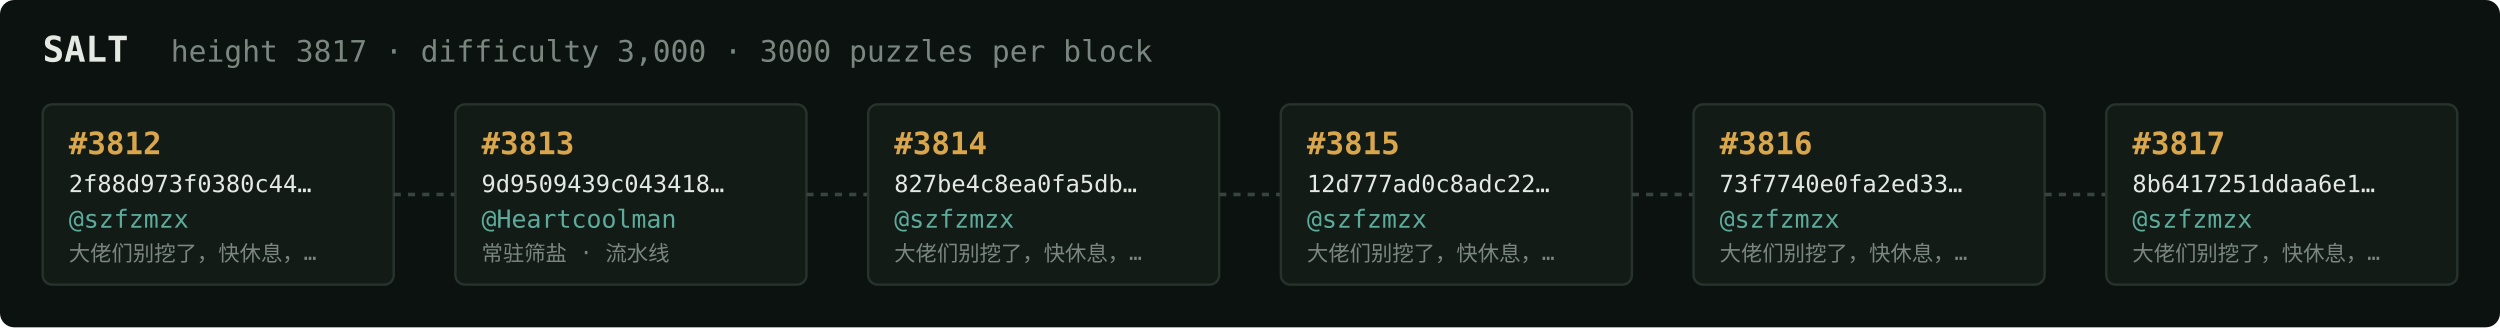
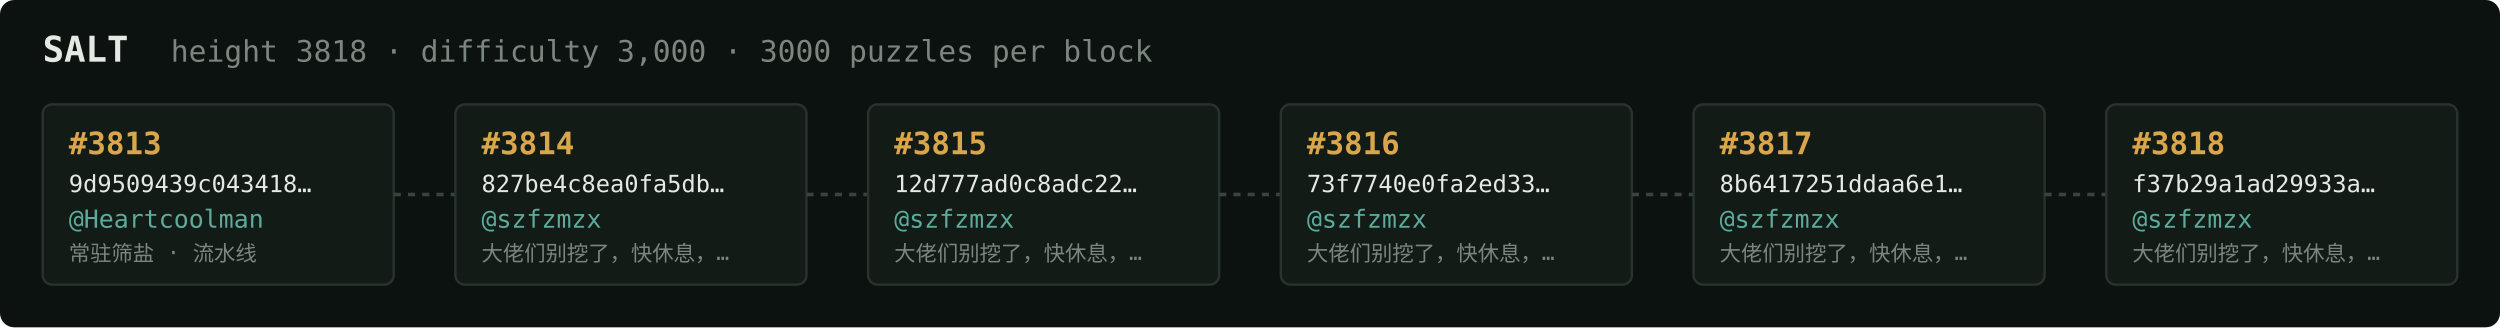
<svg xmlns="http://www.w3.org/2000/svg" width="1054" height="138" viewBox="0 0 1054 138" font-family="ui-monospace,SFMono-Regular,Menlo,monospace">
  <rect fill="#0c1210" width="1054" height="138" rx="6" />
  <text x="18" y="26" fill="#e5e9e3" font-size="15" font-weight="700">SALT</text>
-   <text x="72" y="26" fill="#7a867f" font-size="12.5">height 3817 · difficulty 3,000 · 3000 puzzles per block</text>
+   <text x="72" y="26" fill="#7a867f" font-size="12.5">height 3818 · difficulty 3,000 · 3000 puzzles per block</text>
  <rect x="18" y="44" width="148" height="76" rx="4" fill="#131b17" stroke="#28332e" stroke-width="1" />
-   <text x="29" y="65" fill="#d9a64c" font-size="13" font-weight="700">#3812</text>
-   <text x="29" y="81" fill="#e5e9e3" font-size="10">2f88d973f0380c44…</text>
-   <text x="29" y="96" fill="#5cab9b" font-size="10.5">@szfzmzx</text>
-   <text x="29" y="110" fill="#7a867f" font-size="9">大佬们别挖了，快休息，…</text>
+   <text x="29" y="65" fill="#d9a64c" font-size="13" font-weight="700">#3813</text>
+   <text x="29" y="81" fill="#e5e9e3" font-size="10">9d9509439c043418…</text>
+   <text x="29" y="96" fill="#5cab9b" font-size="10.5">@Heartcoolman</text>
+   <text x="29" y="110" fill="#7a867f" font-size="9">常驻筛盐 · 流水线</text>
  <line x1="166" y1="82.0" x2="192" y2="82.0" stroke="#38443e" stroke-width="1.5" stroke-dasharray="3 3" />
  <rect x="192" y="44" width="148" height="76" rx="4" fill="#131b17" stroke="#28332e" stroke-width="1" />
-   <text x="203" y="65" fill="#d9a64c" font-size="13" font-weight="700">#3813</text>
-   <text x="203" y="81" fill="#e5e9e3" font-size="10">9d9509439c043418…</text>
-   <text x="203" y="96" fill="#5cab9b" font-size="10.5">@Heartcoolman</text>
-   <text x="203" y="110" fill="#7a867f" font-size="9">常驻筛盐 · 流水线</text>
+   <text x="203" y="65" fill="#d9a64c" font-size="13" font-weight="700">#3814</text>
+   <text x="203" y="81" fill="#e5e9e3" font-size="10">827be4c8ea0fa5db…</text>
+   <text x="203" y="96" fill="#5cab9b" font-size="10.5">@szfzmzx</text>
+   <text x="203" y="110" fill="#7a867f" font-size="9">大佬们别挖了，快休息，…</text>
  <line x1="340" y1="82.0" x2="366" y2="82.0" stroke="#38443e" stroke-width="1.5" stroke-dasharray="3 3" />
  <rect x="366" y="44" width="148" height="76" rx="4" fill="#131b17" stroke="#28332e" stroke-width="1" />
-   <text x="377" y="65" fill="#d9a64c" font-size="13" font-weight="700">#3814</text>
-   <text x="377" y="81" fill="#e5e9e3" font-size="10">827be4c8ea0fa5db…</text>
+   <text x="377" y="65" fill="#d9a64c" font-size="13" font-weight="700">#3815</text>
+   <text x="377" y="81" fill="#e5e9e3" font-size="10">12d777ad0c8adc22…</text>
  <text x="377" y="96" fill="#5cab9b" font-size="10.5">@szfzmzx</text>
  <text x="377" y="110" fill="#7a867f" font-size="9">大佬们别挖了，快休息，…</text>
  <line x1="514" y1="82.0" x2="540" y2="82.0" stroke="#38443e" stroke-width="1.5" stroke-dasharray="3 3" />
  <rect x="540" y="44" width="148" height="76" rx="4" fill="#131b17" stroke="#28332e" stroke-width="1" />
-   <text x="551" y="65" fill="#d9a64c" font-size="13" font-weight="700">#3815</text>
-   <text x="551" y="81" fill="#e5e9e3" font-size="10">12d777ad0c8adc22…</text>
+   <text x="551" y="65" fill="#d9a64c" font-size="13" font-weight="700">#3816</text>
+   <text x="551" y="81" fill="#e5e9e3" font-size="10">73f7740e0fa2ed33…</text>
  <text x="551" y="96" fill="#5cab9b" font-size="10.5">@szfzmzx</text>
  <text x="551" y="110" fill="#7a867f" font-size="9">大佬们别挖了，快休息，…</text>
  <line x1="688" y1="82.0" x2="714" y2="82.0" stroke="#38443e" stroke-width="1.5" stroke-dasharray="3 3" />
  <rect x="714" y="44" width="148" height="76" rx="4" fill="#131b17" stroke="#28332e" stroke-width="1" />
-   <text x="725" y="65" fill="#d9a64c" font-size="13" font-weight="700">#3816</text>
-   <text x="725" y="81" fill="#e5e9e3" font-size="10">73f7740e0fa2ed33…</text>
+   <text x="725" y="65" fill="#d9a64c" font-size="13" font-weight="700">#3817</text>
+   <text x="725" y="81" fill="#e5e9e3" font-size="10">8b6417251ddaa6e1…</text>
  <text x="725" y="96" fill="#5cab9b" font-size="10.5">@szfzmzx</text>
  <text x="725" y="110" fill="#7a867f" font-size="9">大佬们别挖了，快休息，…</text>
  <line x1="862" y1="82.0" x2="888" y2="82.0" stroke="#38443e" stroke-width="1.5" stroke-dasharray="3 3" />
  <rect x="888" y="44" width="148" height="76" rx="4" fill="#131b17" stroke="#28332e" stroke-width="1" />
-   <text x="899" y="65" fill="#d9a64c" font-size="13" font-weight="700">#3817</text>
-   <text x="899" y="81" fill="#e5e9e3" font-size="10">8b6417251ddaa6e1…</text>
+   <text x="899" y="65" fill="#d9a64c" font-size="13" font-weight="700">#3818</text>
+   <text x="899" y="81" fill="#e5e9e3" font-size="10">f37b29a1ad29933a…</text>
  <text x="899" y="96" fill="#5cab9b" font-size="10.5">@szfzmzx</text>
  <text x="899" y="110" fill="#7a867f" font-size="9">大佬们别挖了，快休息，…</text>
</svg>
